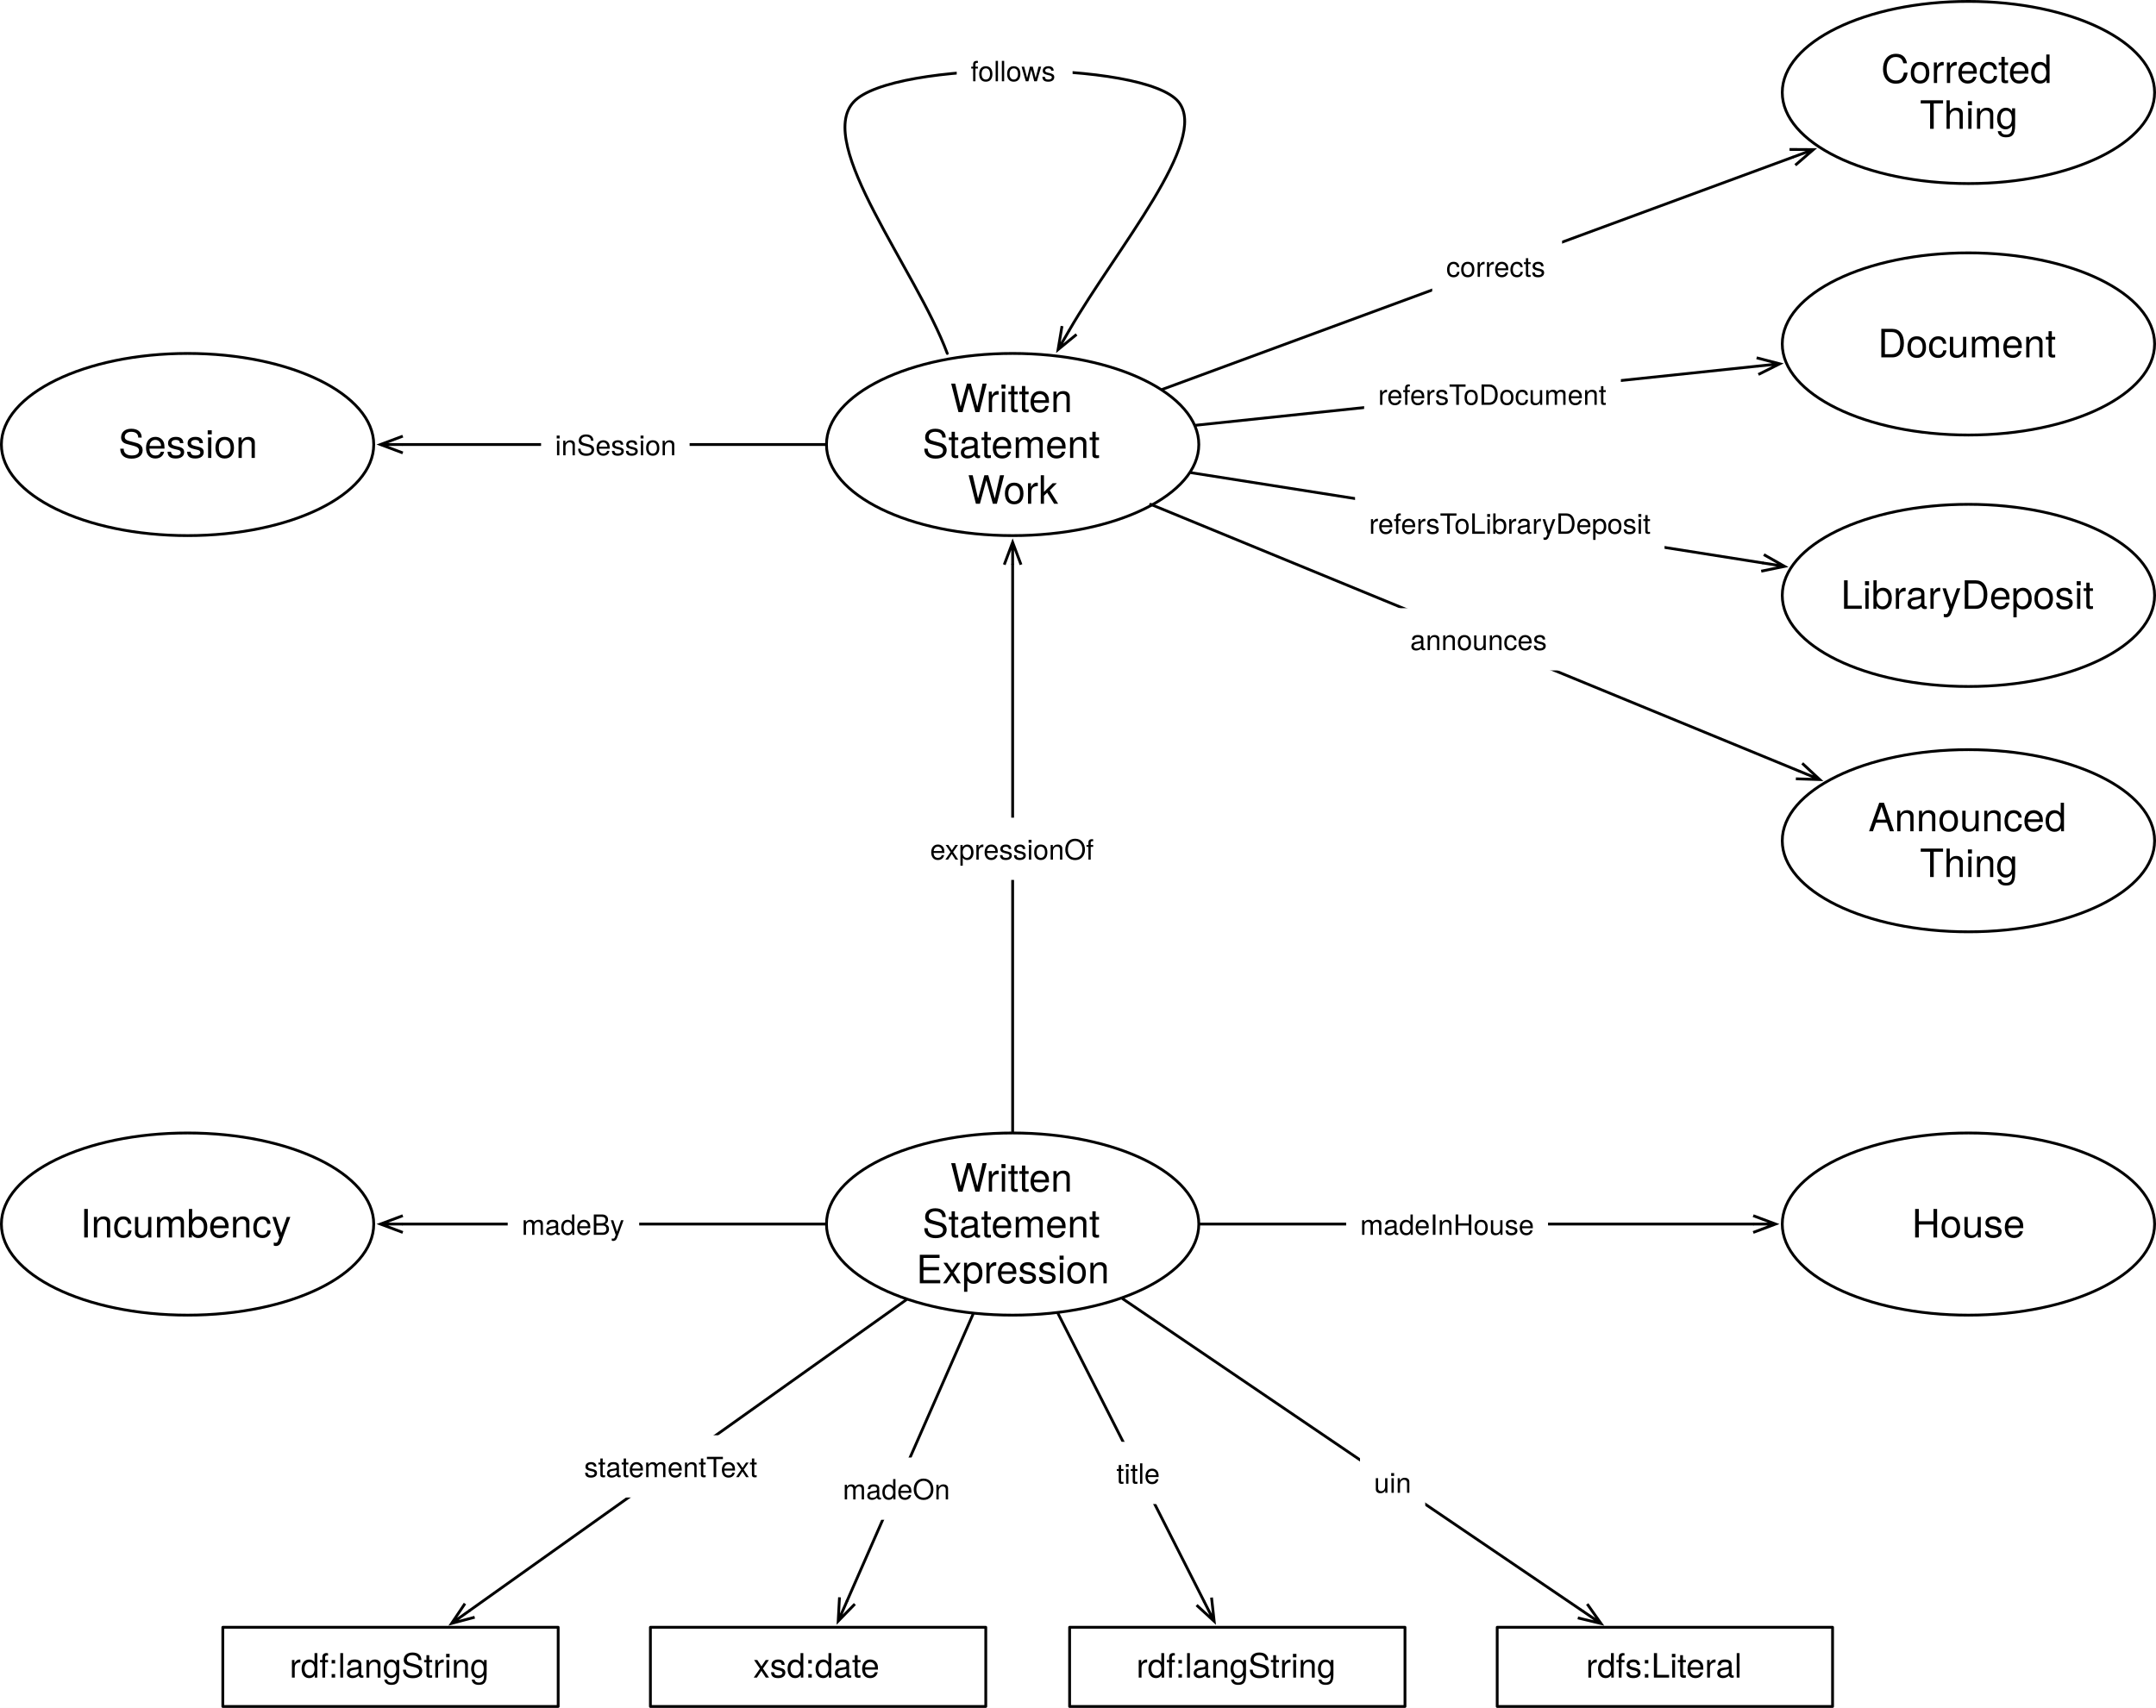
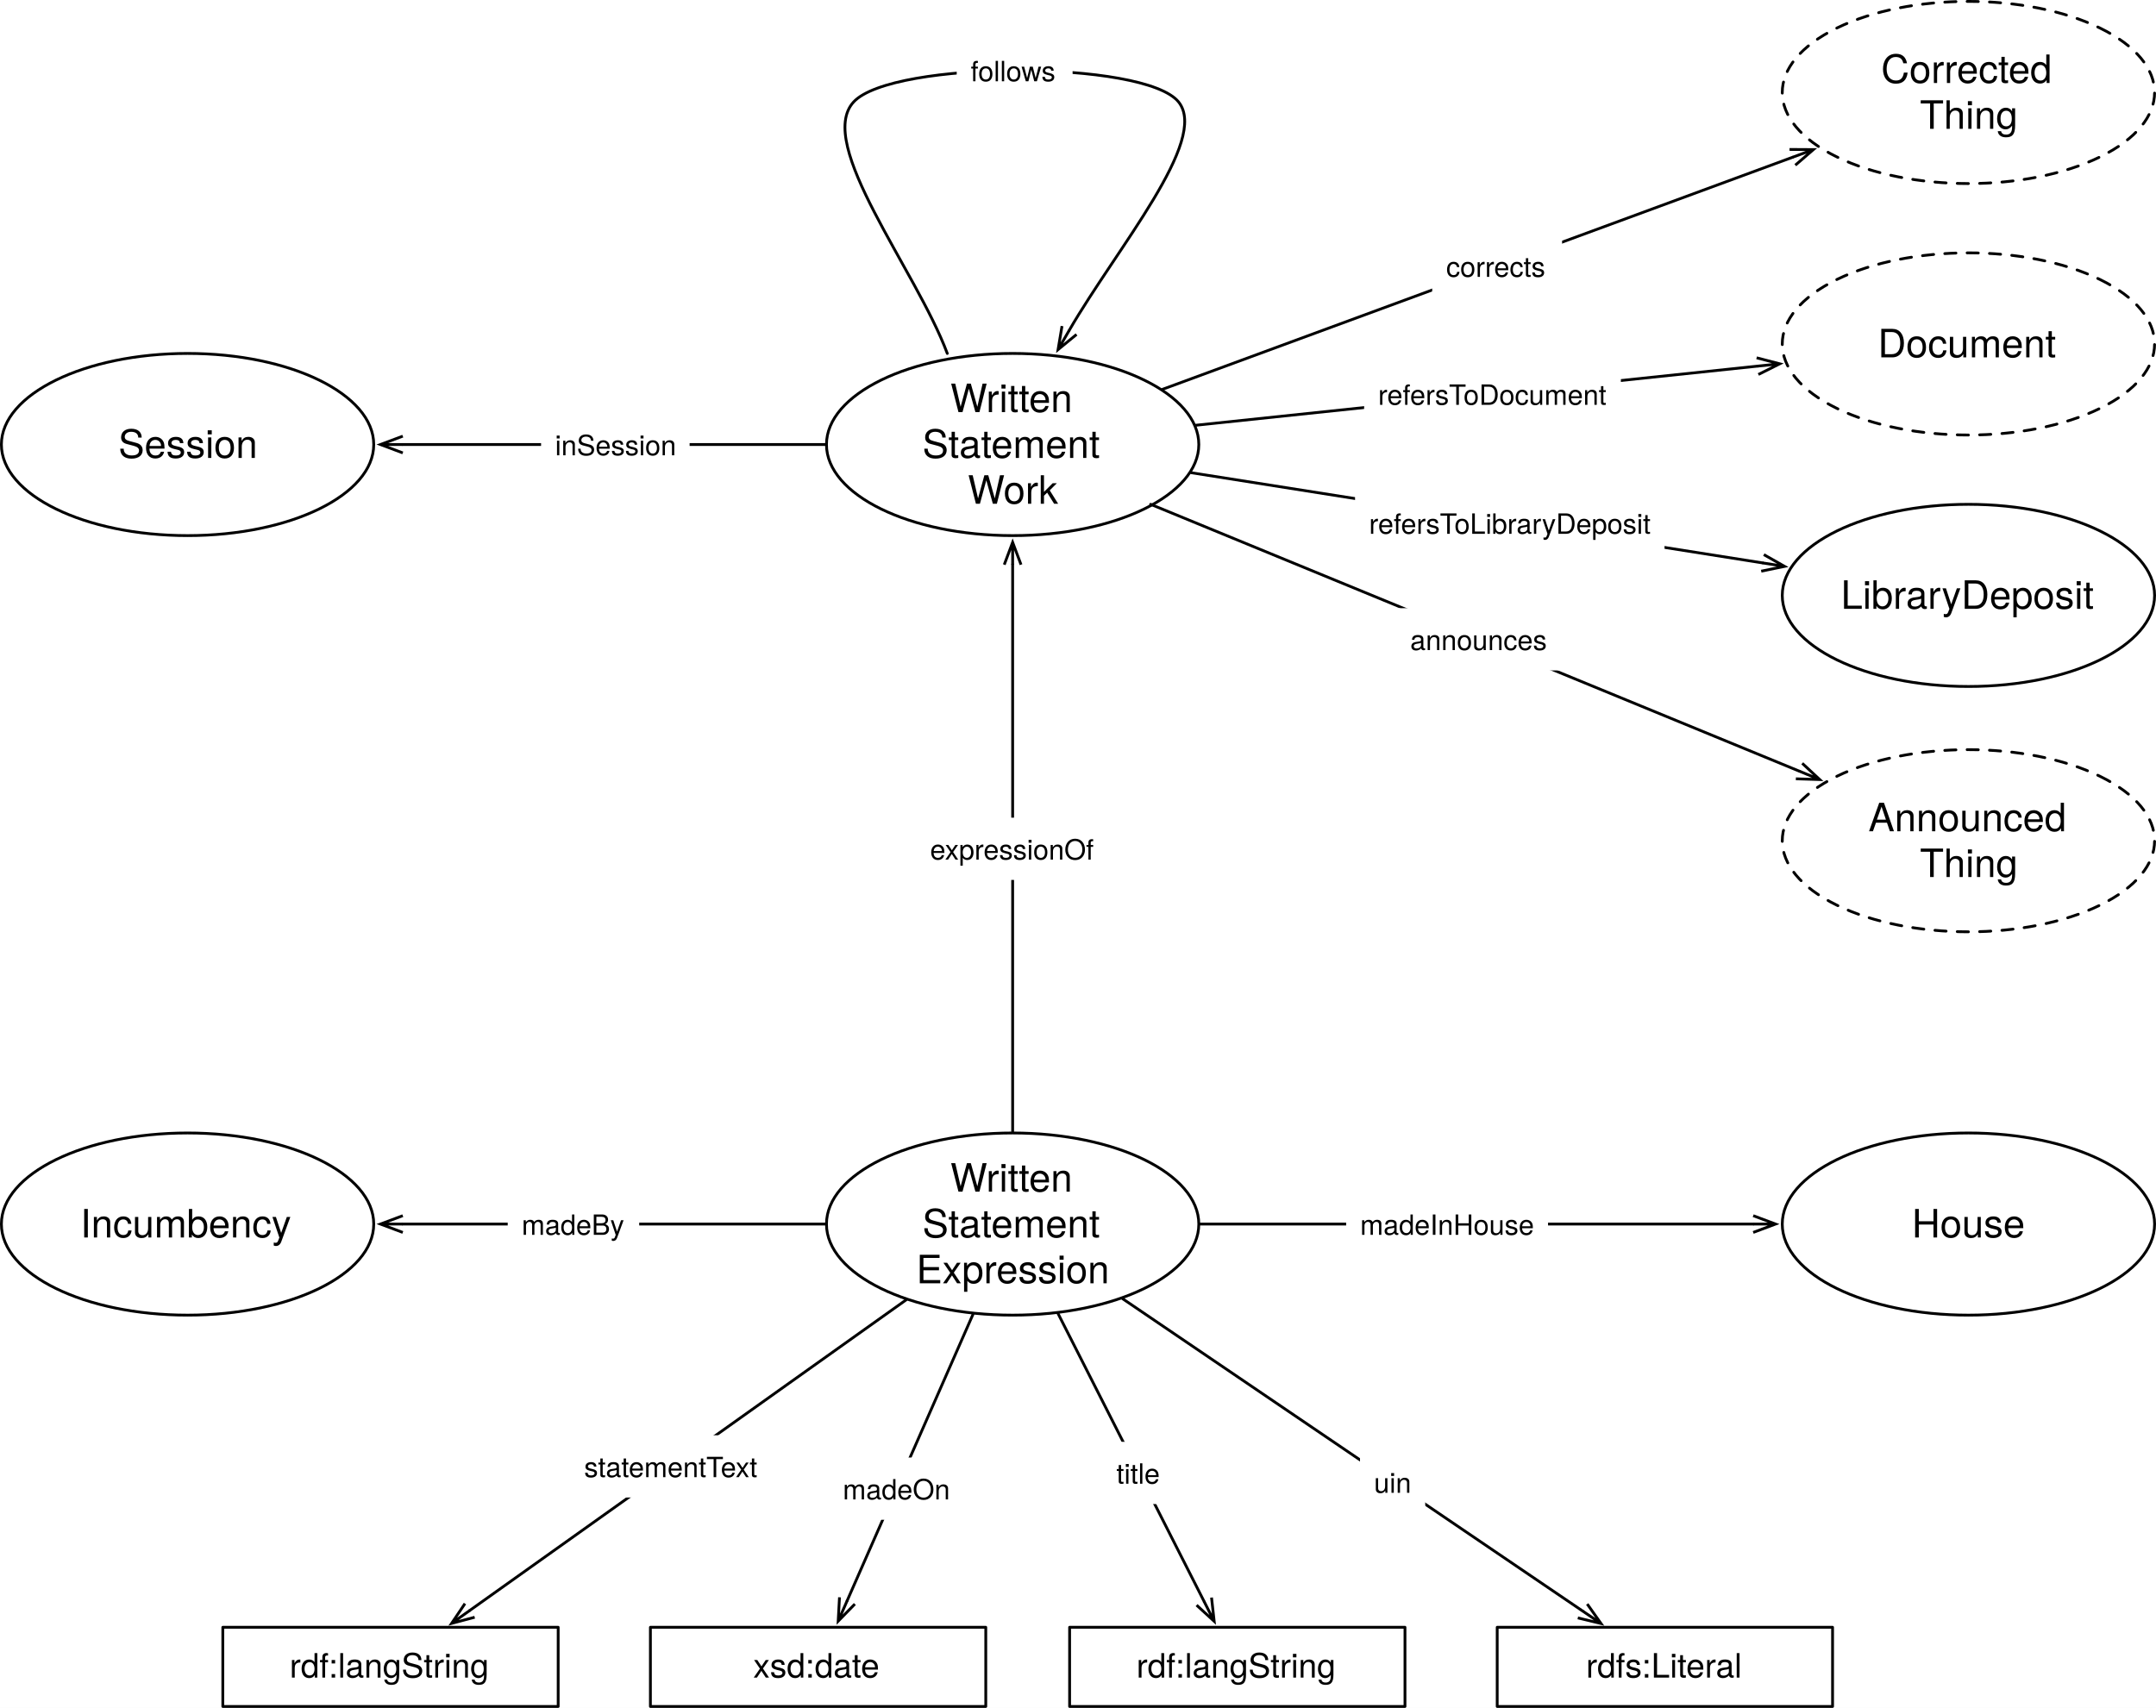
<svg xmlns="http://www.w3.org/2000/svg" version="1.1" viewBox="478.272 53.5 771.457 611.256" width="771.457" height="611.256">
  <defs>
    <font-face font-family="Helvetica Neue" font-size="14" panose-1="2 0 5 3 0 0 0 2 0 4" units-per-em="1000" underline-position="-100" underline-thickness="50" slope="0" x-height="517" cap-height="714" ascent="951.996" descent="-212.997" font-weight="400">
      <font-face-src>
        <font-face-name name="HelveticaNeue" />
      </font-face-src>
    </font-face>
    <marker orient="auto" overflow="visible" markerUnits="strokeWidth" id="StickArrow_Marker" stroke-linejoin="miter" stroke-miterlimit="10" viewBox="-1 -4 10 8" markerWidth="10" markerHeight="8" color="black">
      <g>
        <path d="M 8 0 L 0 0 M 0 -3 L 8 0 L 0 3" fill="none" stroke="currentColor" stroke-width="1" />
      </g>
    </marker>
    <font-face font-family="Helvetica Neue" font-size="10" panose-1="2 0 5 3 0 0 0 2 0 4" units-per-em="1000" underline-position="-100" underline-thickness="50" slope="0" x-height="517" cap-height="714" ascent="951.996" descent="-212.997" font-weight="400">
      <font-face-src>
        <font-face-name name="HelveticaNeue" />
      </font-face-src>
    </font-face>
    <font-face font-family="Helvetica Neue" font-size="12" panose-1="2 0 5 3 0 0 0 2 0 4" units-per-em="1000" underline-position="-100" underline-thickness="50" slope="0" x-height="517" cap-height="714" ascent="951.996" descent="-212.997" font-weight="400">
      <font-face-src>
        <font-face-name name="HelveticaNeue" />
      </font-face-src>
    </font-face>
  </defs>
-   <g id="Canvas_1" stroke-dasharray="none" stroke="none" fill="none" fill-opacity="1" stroke-opacity="1">
+   <g id="Canvas_1" stroke="none" fill-opacity="1" stroke-opacity="1" stroke-dasharray="none" fill="none">
    <rect fill="white" x="478.272" y="53.5" width="771.457" height="611.256" />
    <g id="Canvas_1_Layer_1">
      <g id="Graphic_698">
        <ellipse cx="840.614" cy="212.598" rx="66.614" ry="32.598" fill="white" />
        <ellipse cx="840.614" cy="212.598" rx="66.614" ry="32.598" stroke="black" stroke-linecap="round" stroke-linejoin="round" stroke-width="1" />
        <text transform="translate(792.3228 188.0104)" fill="black">
          <tspan font-family="Helvetica Neue" font-size="14" font-weight="400" fill="black" x="25.989" y="13">Written</tspan>
          <tspan font-family="Helvetica Neue" font-size="14" font-weight="400" fill="black" x="16" y="29.392">Statement</tspan>
          <tspan font-family="Helvetica Neue" font-size="14" font-weight="400" fill="black" x="32.226" y="45.784">Work</tspan>
        </text>
      </g>
      <g id="Graphic_592">
        <ellipse cx="840.614" cy="491.598" rx="66.614" ry="32.598" fill="white" />
        <ellipse cx="840.614" cy="491.598" rx="66.614" ry="32.598" stroke="black" stroke-linecap="round" stroke-linejoin="round" stroke-width="1" />
        <text transform="translate(792.3228 467.0104)" fill="black">
          <tspan font-family="Helvetica Neue" font-size="14" font-weight="400" fill="black" x="25.989" y="13">Written </tspan>
          <tspan font-family="Helvetica Neue" font-size="14" font-weight="400" fill="black" x="16" y="29.392">Statement</tspan>
          <tspan font-family="Helvetica Neue" font-size="14" font-weight="400" fill="black" x="13.809" y="45.784">Expression</tspan>
        </text>
      </g>
      <g id="Graphic_625">
        <ellipse cx="545.386" cy="212.598" rx="66.614" ry="32.598" fill="white" />
        <ellipse cx="545.386" cy="212.598" rx="66.614" ry="32.598" stroke="black" stroke-linecap="round" stroke-linejoin="round" stroke-width="1" />
        <text transform="translate(497.0945 204.4024)" fill="black">
          <tspan font-family="Helvetica Neue" font-size="14" font-weight="400" fill="black" x="23.532" y="13">Session</tspan>
        </text>
      </g>
      <g id="Line_627">
        <line x1="773.5" y1="212.598" x2="622.4" y2="212.598" marker-end="url(#StickArrow_Marker)" stroke="black" stroke-linecap="round" stroke-linejoin="round" stroke-width="1" />
      </g>
      <g id="Graphic_630">
        <ellipse cx="1182.614" cy="86.598" rx="66.614" ry="32.598" fill="white" />
-         <ellipse cx="1182.614" cy="86.598" rx="66.614" ry="32.598" stroke="black" stroke-linecap="round" stroke-linejoin="round" stroke-width="1" />
+         <path d="M 1229.717 63.548 C 1255.732 76.278 1255.732 96.918 1229.717 109.649 C 1203.703 122.379 1161.525 122.379 1135.511 109.649 C 1109.496 96.918 1109.496 76.278 1135.511 63.548 C 1161.525 50.817 1203.703 50.817 1229.717 63.548" stroke="black" stroke-linecap="round" stroke-linejoin="round" stroke-dasharray="4.0,4.0" stroke-width="1" />
        <text transform="translate(1134.323 70.20643)" fill="black">
          <tspan font-family="Helvetica Neue" font-size="14" font-weight="400" fill="black" x="17.05" y="13">Corrected</tspan>
          <tspan font-family="Helvetica Neue" font-size="14" font-weight="400" fill="black" x="30.917" y="29.392">Thing</tspan>
        </text>
      </g>
      <g id="Line_631">
        <line x1="894.308" y1="192.816" x2="1119.631" y2="109.803" marker-end="url(#StickArrow_Marker)" stroke="black" stroke-linecap="round" stroke-linejoin="round" stroke-width="1" />
      </g>
      <g id="Graphic_632">
        <rect x="990.737" y="137.588" width="46.48" height="22.28" fill="white" />
        <text transform="translate(995.7366 142.5881)" fill="black">
          <tspan font-family="Helvetica Neue" font-size="10" font-weight="400" fill="black" x="0" y="10">corrects</tspan>
        </text>
      </g>
      <g id="Graphic_634">
        <rect x="861" y="635.909" width="120" height="28.346" fill="white" />
        <rect x="861" y="635.909" width="120" height="28.346" stroke="black" stroke-linecap="round" stroke-linejoin="round" stroke-width="1" />
        <text transform="translate(866 642.9143)" fill="black">
          <tspan font-family="Helvetica Neue" font-size="12" font-weight="400" fill="black" x="18.886" y="11">rdf:langString</tspan>
        </text>
      </g>
      <g id="Line_636">
        <line x1="856.89" y1="523.687" x2="909.107" y2="626.634" marker-end="url(#StickArrow_Marker)" stroke="black" stroke-linecap="round" stroke-linejoin="round" stroke-width="1" />
      </g>
      <g id="Graphic_635">
        <rect x="872.737" y="569.528" width="26.11" height="22.28" fill="white" />
        <text transform="translate(877.7366 574.5275)" fill="black">
          <tspan font-family="Helvetica Neue" font-size="10" font-weight="400" fill="black" x="29132252e-20" y="10">title</tspan>
        </text>
      </g>
      <g id="Graphic_642">
        <ellipse cx="1182.614" cy="176.598" rx="66.614" ry="32.598" fill="white" />
-         <ellipse cx="1182.614" cy="176.598" rx="66.614" ry="32.598" stroke="black" stroke-linecap="round" stroke-linejoin="round" stroke-width="1" />
+         <path d="M 1229.717 153.548 C 1255.732 166.278 1255.732 186.918 1229.717 199.649 C 1203.703 212.38 1161.525 212.38 1135.511 199.649 C 1109.496 186.918 1109.496 166.278 1135.511 153.548 C 1161.525 140.817 1203.703 140.817 1229.717 153.548" stroke="black" stroke-linecap="round" stroke-linejoin="round" stroke-dasharray="4.0,4.0" stroke-width="1" />
        <text transform="translate(1134.323 168.4024)" fill="black">
          <tspan font-family="Helvetica Neue" font-size="14" font-weight="400" fill="black" x="15.867" y="13">Document</tspan>
        </text>
      </g>
      <g id="Line_643">
        <line x1="906.244" y1="205.69" x2="1107.139" y2="184.543" marker-end="url(#StickArrow_Marker)" stroke="black" stroke-linecap="round" stroke-linejoin="round" stroke-width="1" />
      </g>
      <g id="Graphic_644">
        <ellipse cx="1182.614" cy="266.598" rx="66.614" ry="32.598" fill="white" />
        <ellipse cx="1182.614" cy="266.598" rx="66.614" ry="32.598" stroke="black" stroke-linecap="round" stroke-linejoin="round" stroke-width="1" />
        <text transform="translate(1134.323 258.4024)" fill="black">
          <tspan font-family="Helvetica Neue" font-size="14" font-weight="400" fill="black" x="2.658" y="13">LibraryDeposit</tspan>
        </text>
      </g>
      <g id="Line_645">
        <line x1="904.517" y1="222.688" x2="1108.932" y2="254.964" marker-end="url(#StickArrow_Marker)" stroke="black" stroke-linecap="round" stroke-linejoin="round" stroke-width="1" />
      </g>
      <g id="Graphic_646">
        <ellipse cx="1182.614" cy="491.598" rx="66.614" ry="32.598" fill="white" />
        <ellipse cx="1182.614" cy="491.598" rx="66.614" ry="32.598" stroke="black" stroke-linecap="round" stroke-linejoin="round" stroke-width="1" />
        <text transform="translate(1134.323 483.4024)" fill="black">
          <tspan font-family="Helvetica Neue" font-size="14" font-weight="400" fill="black" x="28.068" y="13">House</tspan>
        </text>
      </g>
      <g id="Line_655">
        <line x1="840.614" y1="458.5" x2="840.614" y2="255.597" marker-end="url(#StickArrow_Marker)" stroke="black" stroke-linecap="round" stroke-linejoin="round" stroke-width="1" />
      </g>
      <g id="Graphic_661">
        <rect x="711" y="635.909" width="120" height="28.346" fill="white" />
        <rect x="711" y="635.909" width="120" height="28.346" stroke="black" stroke-linecap="round" stroke-linejoin="round" stroke-width="1" />
        <text transform="translate(716 642.9143)" fill="black">
          <tspan font-family="Helvetica Neue" font-size="12" font-weight="400" fill="black" x="31.774" y="11">xsd:date</tspan>
        </text>
      </g>
      <g id="Graphic_663">
        <ellipse cx="1182.614" cy="354.402" rx="66.614" ry="32.598" fill="white" />
-         <ellipse cx="1182.614" cy="354.402" rx="66.614" ry="32.598" stroke="black" stroke-linecap="round" stroke-linejoin="round" stroke-width="1" />
+         <path d="M 1229.717 331.351 C 1255.732 344.082 1255.732 364.722 1229.717 377.452 C 1203.703 390.183 1161.525 390.183 1135.511 377.452 C 1109.496 364.722 1109.496 344.082 1135.511 331.351 C 1161.525 318.62 1203.703 318.62 1229.717 331.351" stroke="black" stroke-linecap="round" stroke-linejoin="round" stroke-dasharray="4.0,4.0" stroke-width="1" />
        <text transform="translate(1134.323 338.0096)" fill="black">
          <tspan font-family="Helvetica Neue" font-size="14" font-weight="400" fill="black" x="12.5" y="13">Announced</tspan>
          <tspan font-family="Helvetica Neue" font-size="14" font-weight="400" fill="black" x="30.917" y="29.392">Thing</tspan>
        </text>
      </g>
      <g id="Line_664">
        <line x1="889.989" y1="234" x2="1122.007" y2="329.464" marker-end="url(#StickArrow_Marker)" stroke="black" stroke-linecap="round" stroke-linejoin="round" stroke-width="1" />
      </g>
      <g id="Line_670">
        <path d="M 817.228 180 C 806.056 150.003 769.914 104.999 783.708 90 C 797.502 75.001 887.919 74.931 900 90 C 910.962 103.674 877.984 142.172 860.876 171.702" marker-end="url(#StickArrow_Marker)" stroke="black" stroke-linecap="round" stroke-linejoin="round" stroke-width="1" />
      </g>
      <g id="Graphic_669">
        <rect x="820.605" y="67.588" width="41.46" height="22.28" fill="white" />
        <text transform="translate(825.6051 72.58752)" fill="black">
          <tspan font-family="Helvetica Neue" font-size="10" font-weight="400" fill="black" x="0" y="10">follows</tspan>
        </text>
      </g>
      <g id="Graphic_673">
        <ellipse cx="545.386" cy="491.598" rx="66.614" ry="32.598" fill="white" />
        <ellipse cx="545.386" cy="491.598" rx="66.614" ry="32.598" stroke="black" stroke-linecap="round" stroke-linejoin="round" stroke-width="1" />
        <text transform="translate(497.0945 483.4024)" fill="black">
          <tspan font-family="Helvetica Neue" font-size="14" font-weight="400" fill="black" x="9.903" y="13">Incumbency</tspan>
        </text>
      </g>
      <g id="Line_676">
        <line x1="773.5" y1="491.598" x2="622.4" y2="491.598" marker-end="url(#StickArrow_Marker)" stroke="black" stroke-linecap="round" stroke-linejoin="round" stroke-width="1" />
      </g>
      <g id="Graphic_675">
        <rect x="659.94" y="480.458" width="47.05" height="22.28" fill="white" />
        <text transform="translate(664.9397 485.4584)" fill="black">
          <tspan font-family="Helvetica Neue" font-size="10" font-weight="400" fill="black" x="0" y="10">madeBy</tspan>
        </text>
      </g>
      <g id="Line_678">
        <line x1="826.412" y1="523.931" x2="781.408" y2="626.387" marker-end="url(#StickArrow_Marker)" stroke="black" stroke-linecap="round" stroke-linejoin="round" stroke-width="1" />
      </g>
      <g id="Graphic_677">
        <rect x="774.838" y="575.156" width="48.36" height="22.28" fill="white" />
        <text transform="translate(779.8383 580.1558)" fill="black">
          <tspan font-family="Helvetica Neue" font-size="10" font-weight="400" fill="black" x="29132252e-20" y="10">madeOn</tspan>
        </text>
      </g>
      <g id="Line_682">
        <line x1="907.728" y1="491.598" x2="1105.6" y2="491.598" marker-end="url(#StickArrow_Marker)" stroke="black" stroke-linecap="round" stroke-linejoin="round" stroke-width="1" />
      </g>
      <g id="Graphic_681">
        <rect x="959.953" y="480.458" width="72.24" height="22.28" fill="white" />
        <text transform="translate(964.9529 485.4584)" fill="black">
          <tspan font-family="Helvetica Neue" font-size="10" font-weight="400" fill="black" x="8029133e-19" y="10">madeInHouse</tspan>
        </text>
      </g>
      <g id="Graphic_685">
        <rect x="1014" y="635.909" width="120" height="28.346" fill="white" />
        <rect x="1014" y="635.909" width="120" height="28.346" stroke="black" stroke-linecap="round" stroke-linejoin="round" stroke-width="1" />
        <text transform="translate(1019 642.9143)" fill="black">
          <tspan font-family="Helvetica Neue" font-size="12" font-weight="400" fill="black" x="26.776" y="11">rdfs:Literal</tspan>
        </text>
      </g>
      <g id="Line_684">
        <line x1="879.979" y1="518.33" x2="1044.524" y2="630.067" marker-end="url(#StickArrow_Marker)" stroke="black" stroke-linecap="round" stroke-linejoin="round" stroke-width="1" />
      </g>
      <g id="Graphic_683">
        <rect x="964.907" y="572.786" width="23.34" height="22.28" fill="white" />
        <text transform="translate(969.9074 577.7862)" fill="black">
          <tspan font-family="Helvetica Neue" font-size="10" font-weight="400" fill="black" x="7194245e-20" y="10">uin</tspan>
        </text>
      </g>
      <g id="Graphic_686">
        <rect x="966.383" y="183.384" width="91.87" height="22.28" fill="white" />
        <text transform="translate(971.3825 188.3844)" fill="black">
          <tspan font-family="Helvetica Neue" font-size="10" font-weight="400" fill="black" x="0" y="10">refersToDocument</tspan>
        </text>
      </g>
      <g id="Graphic_687">
        <rect x="671.878" y="201.458" width="53.15" height="22.28" fill="white" />
        <text transform="translate(676.8777 206.4584)" fill="black">
          <tspan font-family="Helvetica Neue" font-size="10" font-weight="400" fill="black" x="7247536e-19" y="10">inSession</tspan>
        </text>
      </g>
      <g id="Graphic_688">
        <rect x="963.132" y="229.546" width="110.74" height="22.28" fill="white" />
        <text transform="translate(968.1316 234.5459)" fill="black">
          <tspan font-family="Helvetica Neue" font-size="10" font-weight="400" fill="black" x="8029133e-19" y="10">refersToLibraryDeposit</tspan>
        </text>
      </g>
      <g id="Graphic_690">
        <rect x="977.857" y="271.17" width="59.09" height="22.28" fill="white" />
        <text transform="translate(982.8571 276.1699)" fill="black">
          <tspan font-family="Helvetica Neue" font-size="10" font-weight="400" fill="black" x="7105427e-20" y="10">announces</tspan>
        </text>
      </g>
      <g id="Graphic_694">
        <rect x="806.074" y="346.15" width="69.08" height="22.28" fill="white" />
        <text transform="translate(811.0742 351.1498)" fill="black">
          <tspan font-family="Helvetica Neue" font-size="10" font-weight="400" fill="black" x="8704149e-19" y="10">expressionOf</tspan>
        </text>
      </g>
      <g id="Line_697">
        <line x1="802.466" y1="518.757" x2="646.381" y2="629.878" marker-end="url(#StickArrow_Marker)" stroke="black" stroke-linecap="round" stroke-linejoin="round" stroke-width="1" />
      </g>
      <g id="Graphic_696">
        <rect x="682.297" y="567.19" width="72.98" height="22.28" fill="white" />
        <text transform="translate(687.2968 572.19)" fill="black">
          <tspan font-family="Helvetica Neue" font-size="10" font-weight="400" fill="black" x="0" y="10">statementText</tspan>
        </text>
      </g>
      <g id="Graphic_695">
        <rect x="558" y="635.909" width="120" height="28.346" fill="white" />
        <rect x="558" y="635.909" width="120" height="28.346" stroke="black" stroke-linecap="round" stroke-linejoin="round" stroke-width="1" />
        <text transform="translate(563 642.9143)" fill="black">
          <tspan font-family="Helvetica Neue" font-size="12" font-weight="400" fill="black" x="18.886" y="11">rdf:langString</tspan>
        </text>
      </g>
    </g>
  </g>
</svg>
